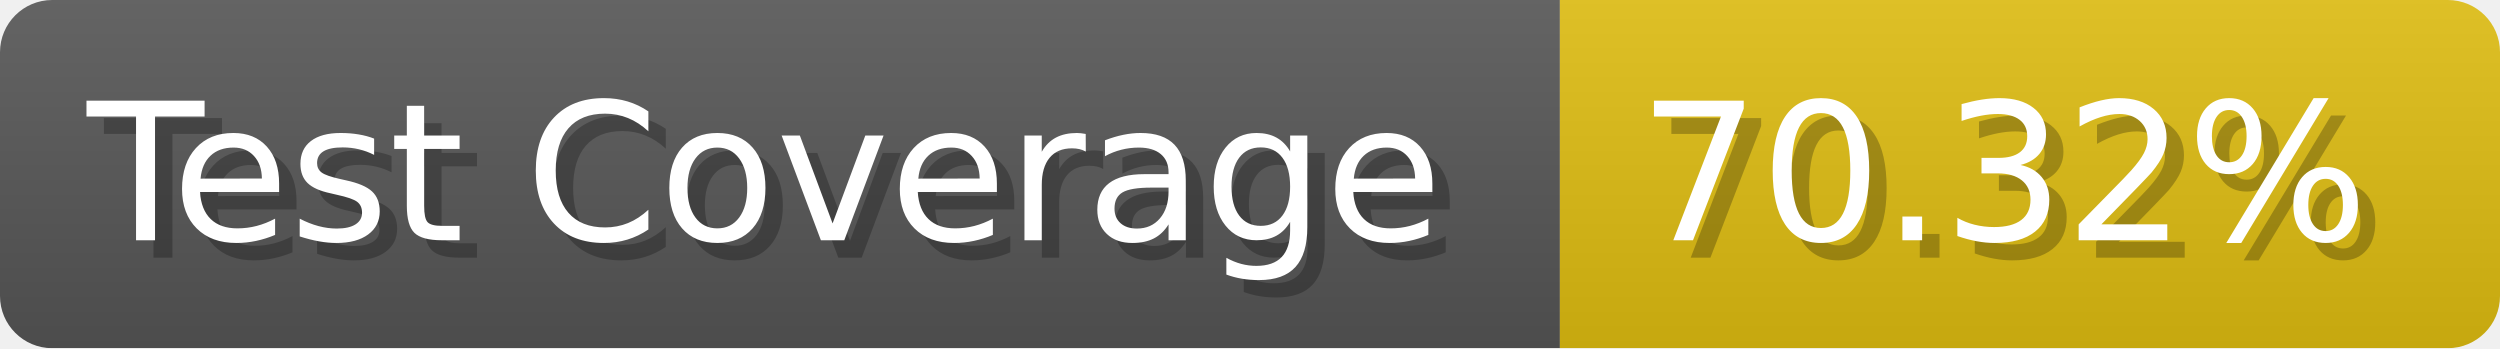
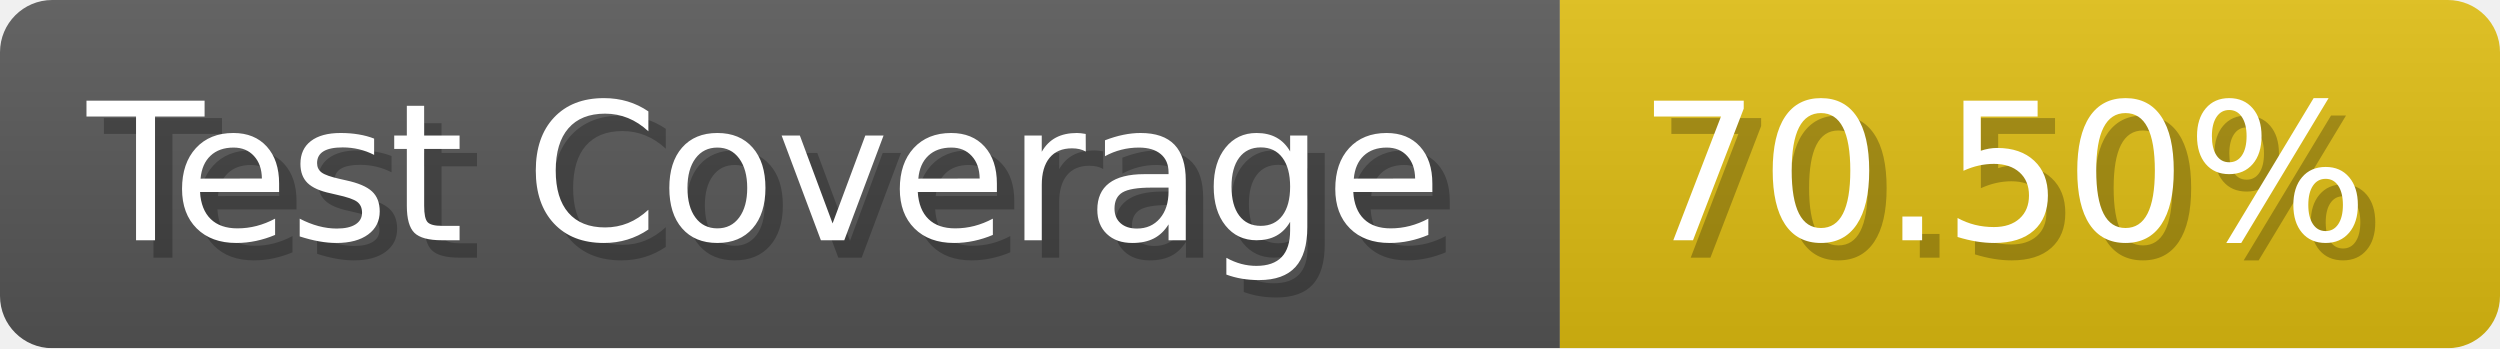
- <svg xmlns="http://www.w3.org/2000/svg" width="143.6" height="20" viewBox="0 0 1436 200" role="img" aria-label="Test Coverage: 70.32%">
+ <svg xmlns="http://www.w3.org/2000/svg" width="143.6" height="20" viewBox="0 0 1436 200" role="img" aria-label="Test Coverage: 70.50%">
  <linearGradient id="a" x2="0" y2="100%">
    <stop offset="0" stop-opacity=".1" stop-color="#EEE" />
    <stop offset="1" stop-opacity=".1" />
  </linearGradient>
  <mask id="m">
    <rect width="1436" height="200" rx="30" fill="#FFF" />
  </mask>
  <g mask="url(#m)">
    <rect width="896" height="200" fill="#555" />
    <rect width="540" height="200" fill="#DB1" x="896" />
    <rect width="1436" height="200" fill="url(#a)" />
  </g>
  <g aria-hidden="true" fill="#fff" text-anchor="start" font-family="Verdana,DejaVu Sans,sans-serif" font-size="110">
    <text x="60" y="148" textLength="796" fill="#000" opacity="0.25">Test Coverage</text>
    <text x="50" y="138" textLength="796">Test Coverage</text>
-     <text x="951" y="148" textLength="440" fill="#000" opacity="0.25">70.32%</text>
-     <text x="941" y="138" textLength="440">70.32%</text>
+     <text x="951" y="148" textLength="440" fill="#000" opacity="0.25">70.50%</text>
+     <text x="941" y="138" textLength="440">70.50%</text>
  </g>
</svg>
